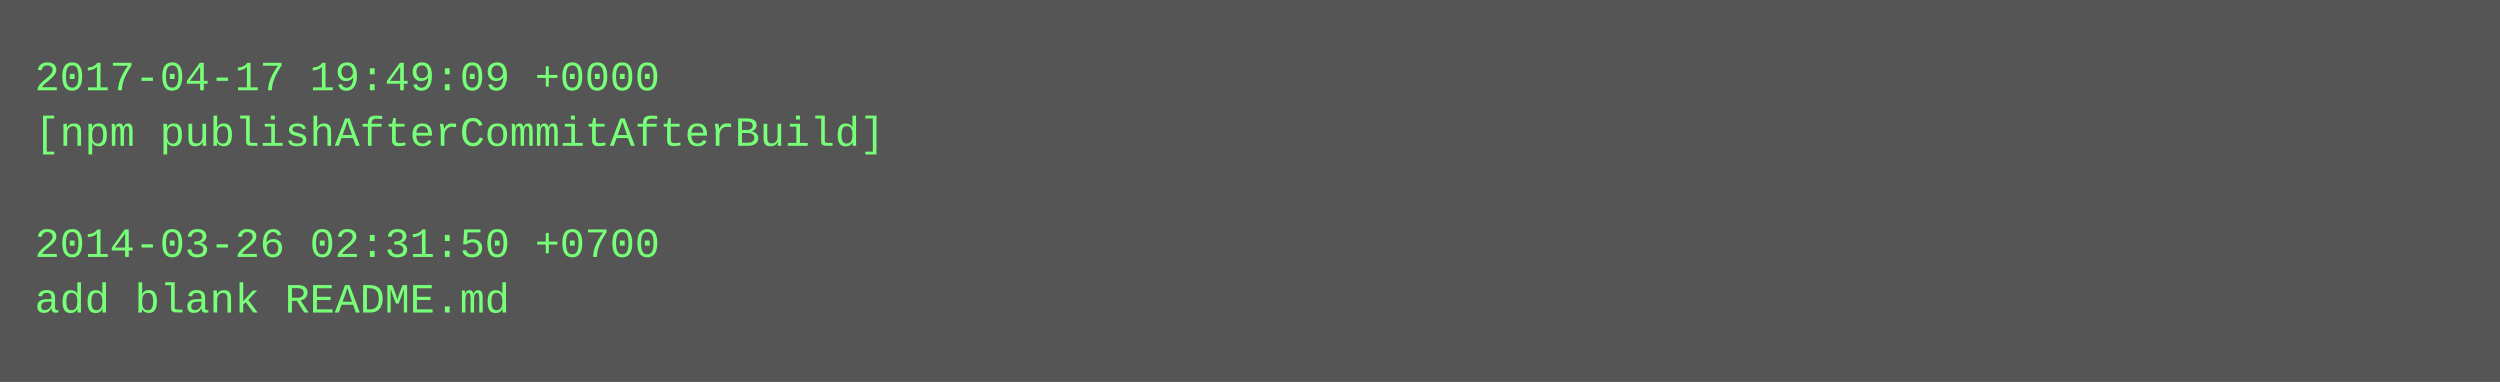
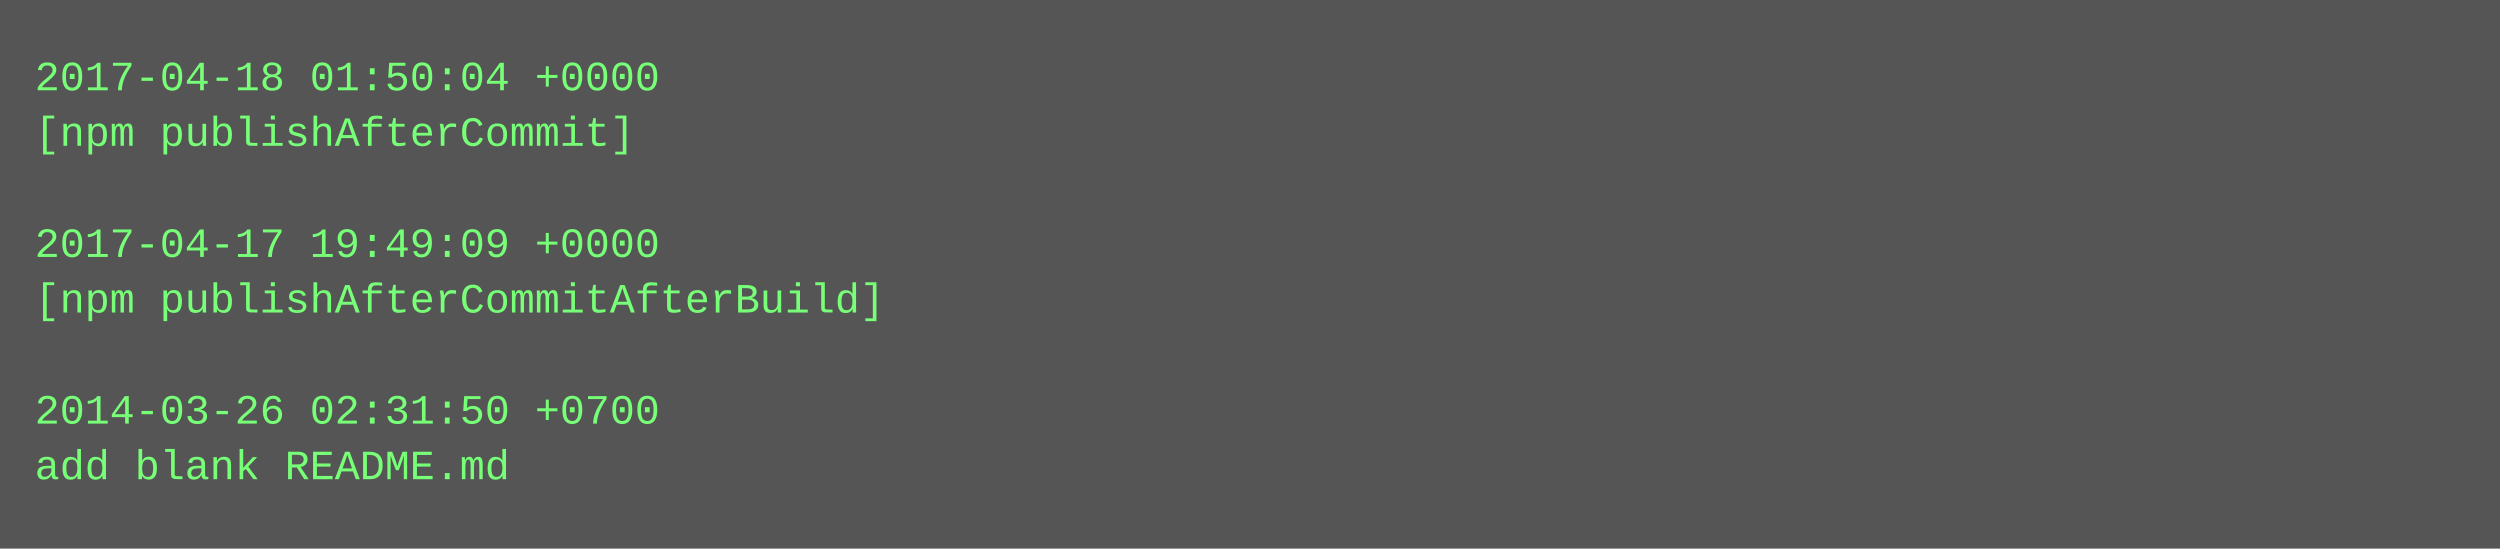
- <svg xmlns="http://www.w3.org/2000/svg" height="110" width="720">
-   <rect height="110" fill="#555" width="720" />
+ <svg xmlns="http://www.w3.org/2000/svg" height="158" width="720">
+   <rect height="158" fill="#555" width="720" />
  <text fill="#7f7" font-family="Courier New" font-size="12" xml:space="preserve">
-     <tspan x="10" y="26">2017-04-17 19:49:09 +0000</tspan>
-     <tspan x="10" y="42">[npm publishAfterCommitAfterBuild]</tspan>
+     <tspan x="10" y="26">2017-04-18 01:50:04 +0000</tspan>
+     <tspan x="10" y="42">[npm publishAfterCommit]</tspan>
    <tspan x="10" y="58" />
-     <tspan x="10" y="74">2014-03-26 02:31:50 +0700</tspan>
-     <tspan x="10" y="90">add blank README.md</tspan>
+     <tspan x="10" y="74">2017-04-17 19:49:09 +0000</tspan>
+     <tspan x="10" y="90">[npm publishAfterCommitAfterBuild]</tspan>
+     <tspan x="10" y="106" />
+     <tspan x="10" y="122">2014-03-26 02:31:50 +0700</tspan>
+     <tspan x="10" y="138">add blank README.md</tspan>
  </text>
</svg>
